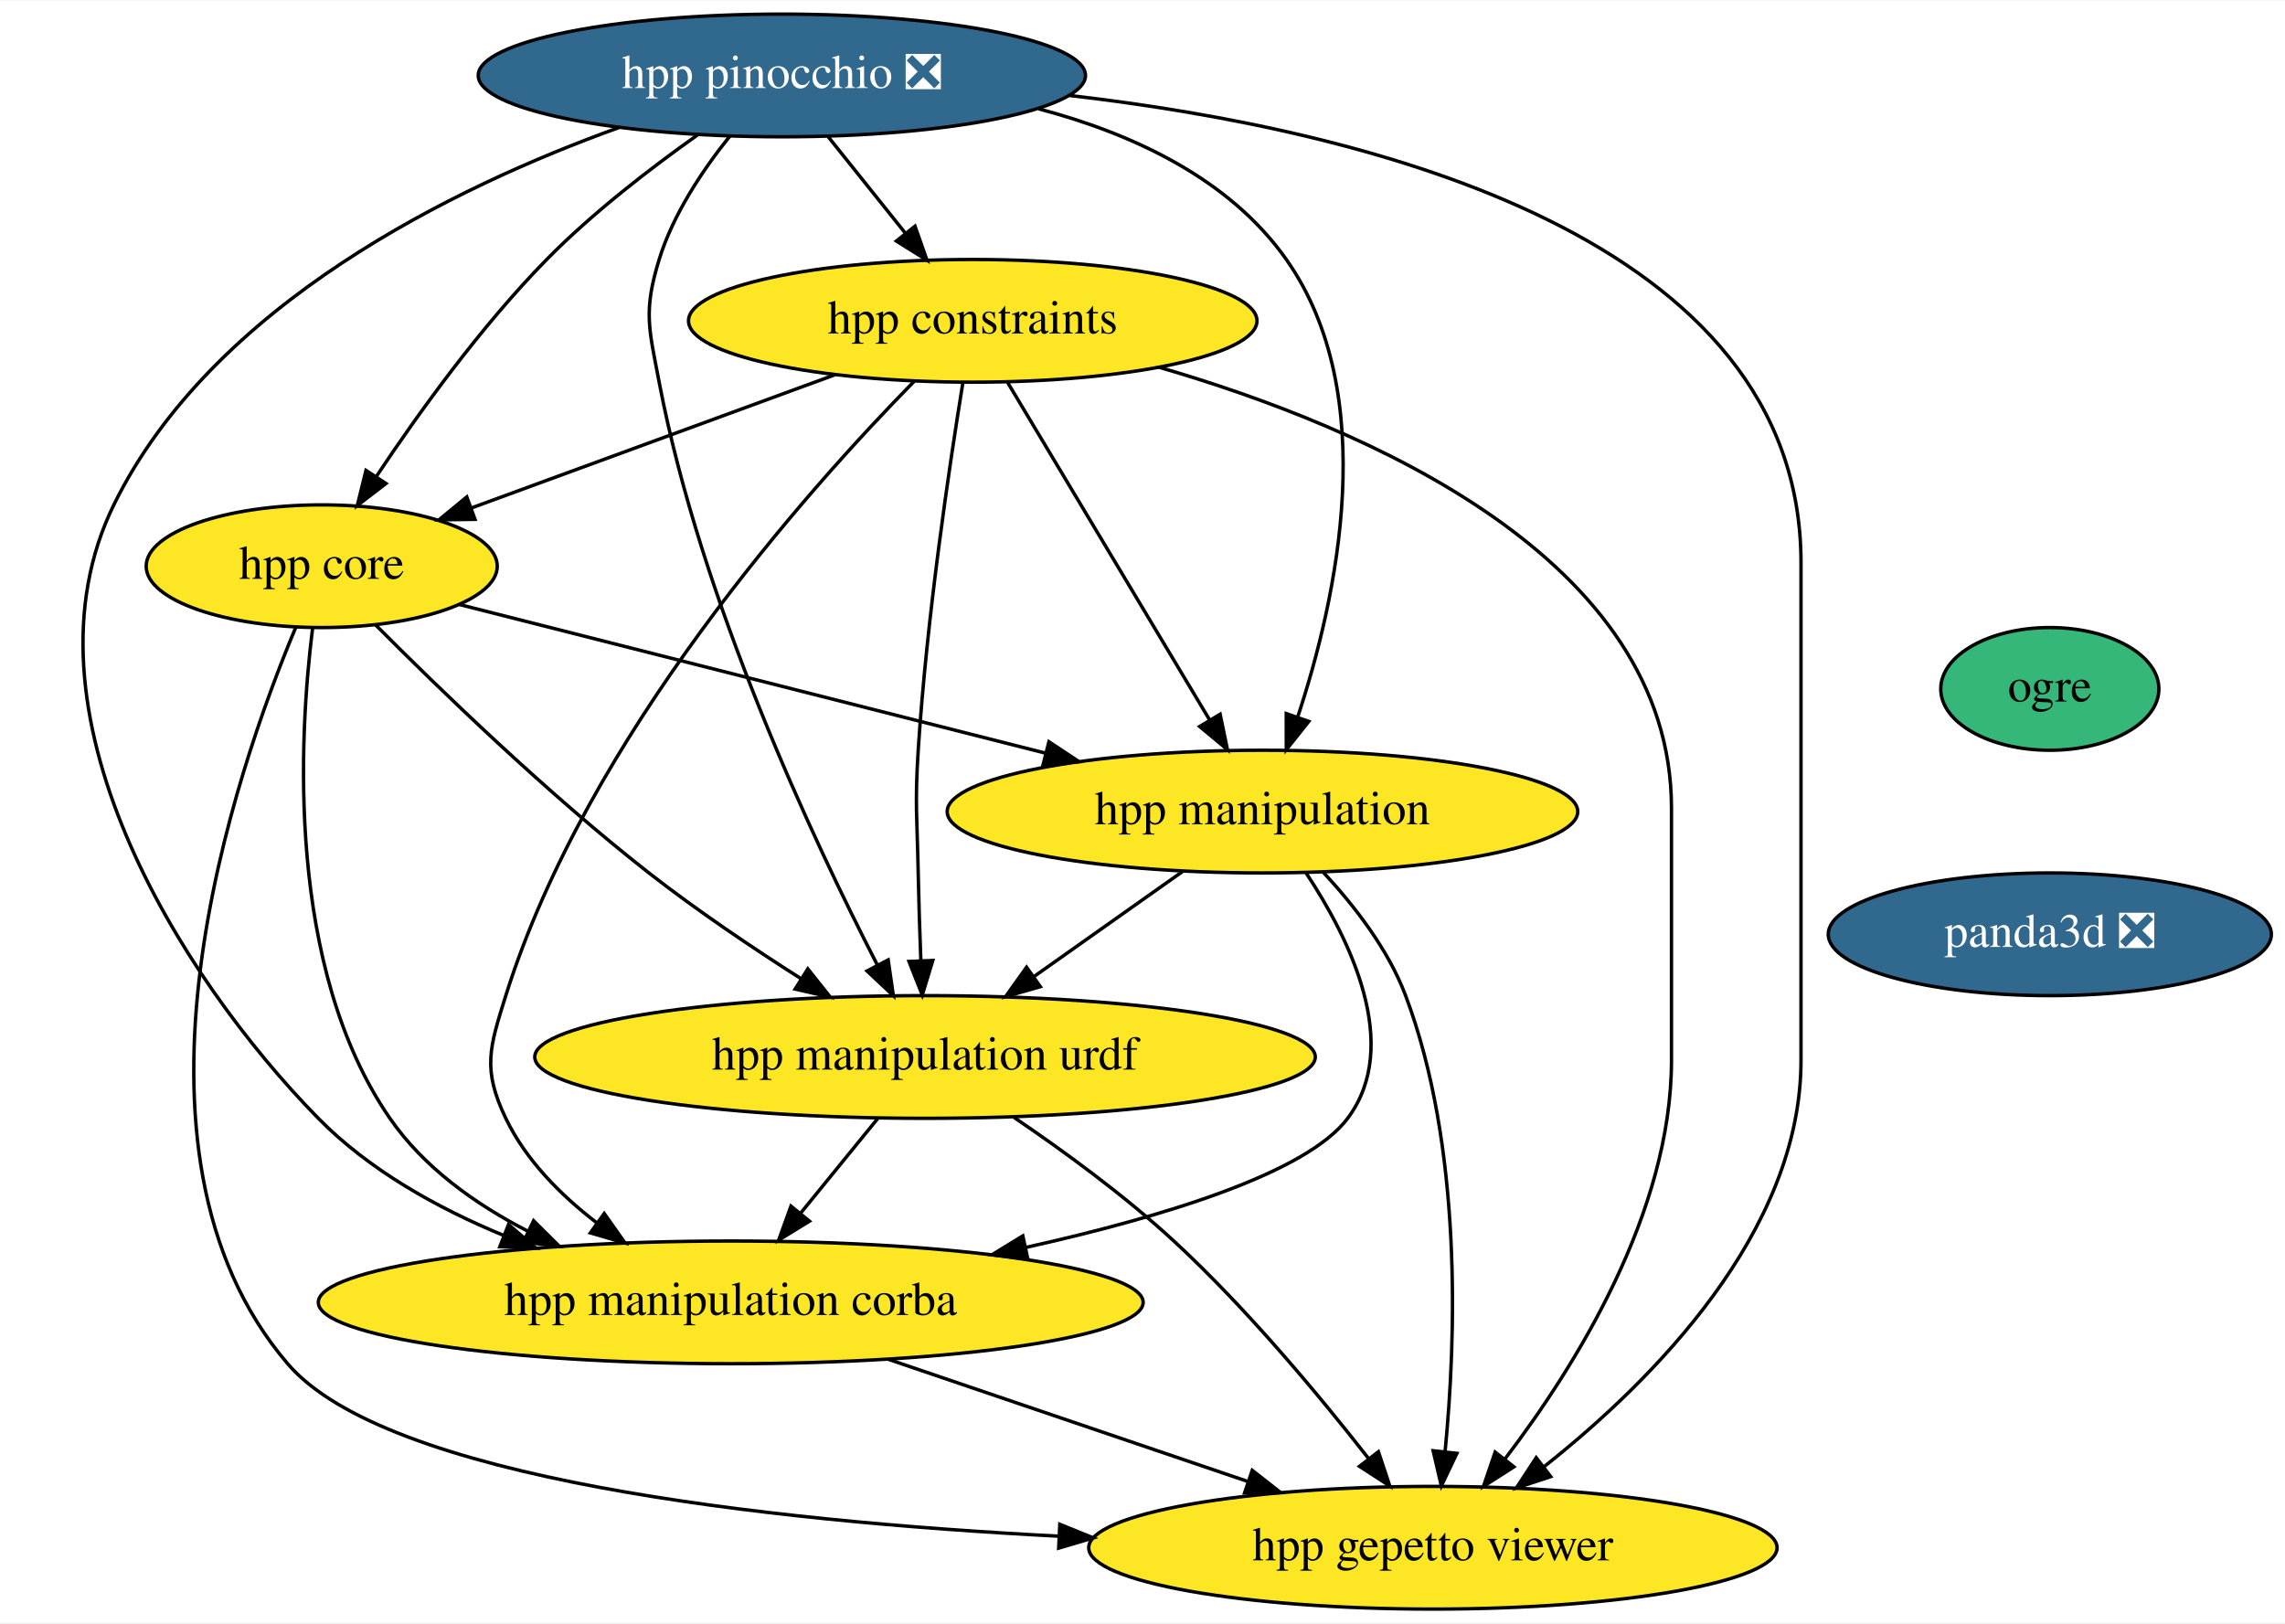
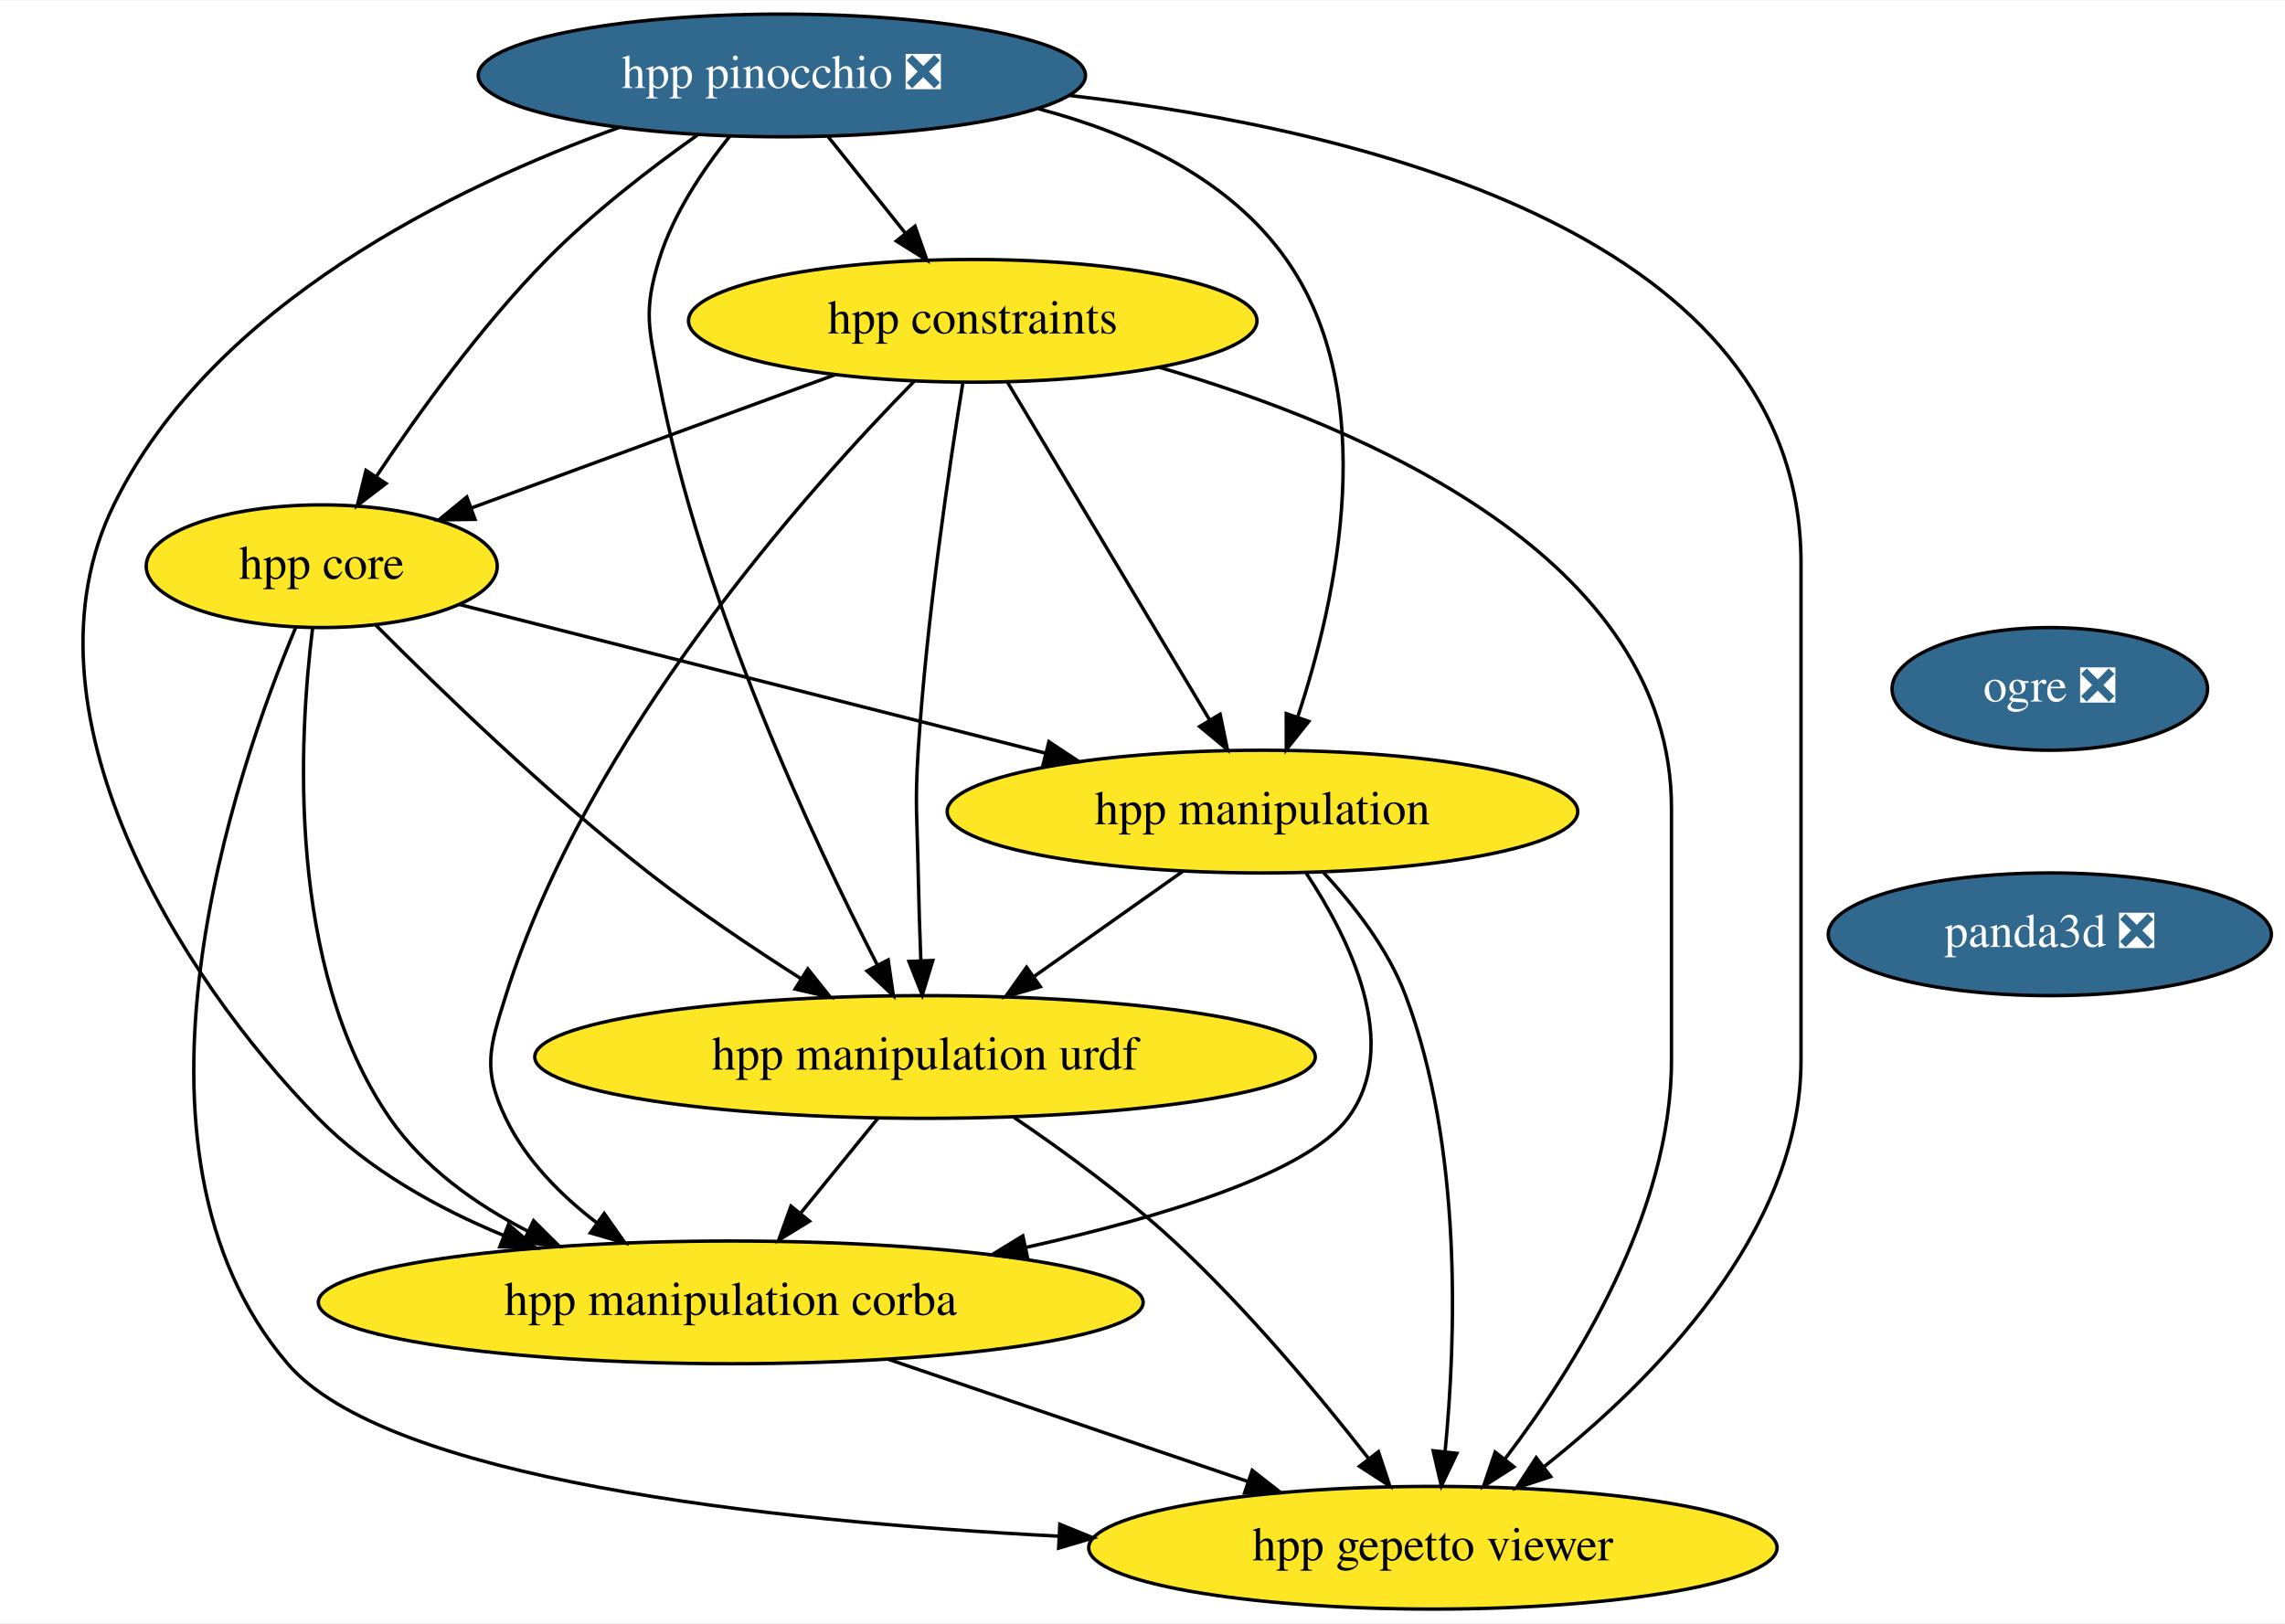
<svg xmlns="http://www.w3.org/2000/svg" xmlns:xlink="http://www.w3.org/1999/xlink" width="670pt" height="476pt" viewBox="0.00 0.00 670.39 476.00">
  <g id="graph0" class="graph" transform="scale(1 1) rotate(0) translate(4 472)">
    <polygon fill="white" stroke="transparent" points="-4,4 -4,-472 666.39,-472 666.39,4 -4,4" />
    <g id="node1" class="node">
      <g id="a_node1">
-         <a xlink:href="https://github.com/conda-forge/ogre-feedstock" xlink:title="ogre">
-           <ellipse fill="#35b779" stroke="black" cx="597.39" cy="-270" rx="32" ry="18" />
-           <text text-anchor="middle" x="597.39" y="-266.3" font-family="Times,serif" font-size="14.00">ogre</text>
+         <a xlink:href="https://github.com/conda-forge/ogre-feedstock/pull/68" xlink:title="ogre ❎">
+           <ellipse fill="#31688e" stroke="black" cx="597.39" cy="-270" rx="46.29" ry="18" />
+           <text text-anchor="middle" x="597.39" y="-266.3" font-family="Times,serif" font-size="14.00" fill="white">ogre ❎</text>
        </a>
      </g>
    </g>
    <g id="node2" class="node">
      <g id="a_node2">
        <a xlink:href="https://github.com/conda-forge/panda3d-feedstock/pull/19" xlink:title="panda3d ❎">
          <ellipse fill="#31688e" stroke="black" cx="597.39" cy="-198" rx="65" ry="18" />
          <text text-anchor="middle" x="597.39" y="-194.3" font-family="Times,serif" font-size="14.00" fill="white">panda3d ❎</text>
        </a>
      </g>
    </g>
    <g id="node3" class="node">
      <g id="a_node3">
        <a xlink:href="https://github.com/conda-forge/hpp-core-feedstock" xlink:title="hpp core">
          <ellipse fill="#fde725" stroke="black" cx="90.39" cy="-306" rx="51.5" ry="18" />
          <text text-anchor="middle" x="90.39" y="-302.3" font-family="Times,serif" font-size="14.00">hpp core</text>
        </a>
      </g>
    </g>
    <g id="node4" class="node">
      <g id="a_node4">
        <a xlink:href="https://github.com/conda-forge/hpp-manipulation-urdf-feedstock" xlink:title="hpp manipulation urdf">
          <ellipse fill="#fde725" stroke="black" cx="267.39" cy="-162" rx="114.5" ry="18" />
          <text text-anchor="middle" x="267.39" y="-158.3" font-family="Times,serif" font-size="14.00">hpp manipulation urdf</text>
        </a>
      </g>
    </g>
    <g id="edge2" class="edge">
      <path fill="none" stroke="black" d="M106.29,-288.68C124.75,-270.13 156.49,-239.38 186.39,-216 200.43,-205.03 216.73,-194.06 231.01,-184.97" />
      <polygon fill="black" stroke="black" points="233,-187.85 239.6,-179.56 229.28,-181.92 233,-187.85" />
    </g>
    <g id="node5" class="node">
      <g id="a_node5">
        <a xlink:href="https://github.com/conda-forge/hpp-manipulation-feedstock" xlink:title="hpp manipulation">
          <ellipse fill="#fde725" stroke="black" cx="366.39" cy="-234" rx="92.5" ry="18" />
          <text text-anchor="middle" x="366.39" y="-230.3" font-family="Times,serif" font-size="14.00">hpp manipulation</text>
        </a>
      </g>
    </g>
    <g id="edge3" class="edge">
      <path fill="none" stroke="black" d="M130.82,-294.75C175.98,-283.29 249.66,-264.61 302.61,-251.18" />
      <polygon fill="black" stroke="black" points="303.74,-254.5 312.57,-248.65 302.02,-247.72 303.74,-254.5" />
    </g>
    <g id="node6" class="node">
      <g id="a_node6">
        <a xlink:href="https://github.com/conda-forge/hpp-manipulation-corba-feedstock" xlink:title="hpp manipulation corba">
          <ellipse fill="#fde725" stroke="black" cx="210.39" cy="-90" rx="121" ry="18" />
          <text text-anchor="middle" x="210.39" y="-86.3" font-family="Times,serif" font-size="14.00">hpp manipulation corba</text>
        </a>
      </g>
    </g>
    <g id="edge4" class="edge">
      <path fill="none" stroke="black" d="M87.7,-287.7C83.76,-256.11 79.86,-188.29 110.39,-144 120.32,-129.6 135.44,-118.8 150.93,-110.85" />
      <polygon fill="black" stroke="black" points="152.55,-113.95 160.07,-106.49 149.53,-107.64 152.55,-113.95" />
    </g>
    <g id="node7" class="node">
      <g id="a_node7">
        <a xlink:href="https://github.com/conda-forge/hpp-gepetto-viewer-feedstock" xlink:title="hpp gepetto viewer">
          <ellipse fill="#fde725" stroke="black" cx="416.39" cy="-18" rx="100.98" ry="18" />
          <text text-anchor="middle" x="416.39" y="-14.3" font-family="Times,serif" font-size="14.00">hpp gepetto viewer</text>
        </a>
      </g>
    </g>
    <g id="edge5" class="edge">
      <path fill="none" stroke="black" d="M82.81,-288.15C65.13,-246.01 26.6,-134.94 80.39,-72 109.23,-38.26 220.02,-25.87 306.6,-21.39" />
      <polygon fill="black" stroke="black" points="306.94,-24.88 316.76,-20.89 306.6,-17.89 306.94,-24.88" />
    </g>
    <g id="edge6" class="edge">
      <path fill="none" stroke="black" d="M253.6,-144.05C246.77,-135.67 238.39,-125.38 230.83,-116.1" />
      <polygon fill="black" stroke="black" points="233.49,-113.82 224.46,-108.28 228.06,-118.24 233.49,-113.82" />
    </g>
    <g id="edge7" class="edge">
      <path fill="none" stroke="black" d="M293.54,-144.24C307.99,-134.44 325.9,-121.39 340.39,-108 361.75,-88.27 382.97,-62.79 397.54,-44.15" />
      <polygon fill="black" stroke="black" points="400.41,-46.17 403.75,-36.12 394.86,-41.89 400.41,-46.17" />
    </g>
    <g id="edge8" class="edge">
      <path fill="none" stroke="black" d="M342.93,-216.41C329.96,-207.24 313.65,-195.7 299.51,-185.71" />
      <polygon fill="black" stroke="black" points="301.22,-182.63 291.03,-179.71 297.18,-188.34 301.22,-182.63" />
    </g>
    <g id="edge9" class="edge">
      <path fill="none" stroke="black" d="M379.19,-215.99C391.93,-196.79 407.46,-165.45 391.39,-144 379.38,-127.96 337.47,-115.14 297.01,-106.13" />
      <polygon fill="black" stroke="black" points="297.56,-102.67 287.04,-103.98 296.08,-109.51 297.56,-102.67" />
    </g>
    <g id="edge10" class="edge">
      <path fill="none" stroke="black" d="M384.29,-216.13C393.25,-206.49 403.27,-193.63 408.39,-180 425.13,-135.52 423.18,-79.21 419.98,-46.34" />
      <polygon fill="black" stroke="black" points="423.43,-45.7 418.87,-36.14 416.47,-46.46 423.43,-45.7" />
    </g>
    <g id="edge11" class="edge">
      <path fill="none" stroke="black" d="M256.62,-73.29C287.8,-62.7 329.07,-48.67 361.85,-37.53" />
      <polygon fill="black" stroke="black" points="363.39,-40.71 371.73,-34.18 361.14,-34.08 363.39,-40.71" />
    </g>
    <g id="node8" class="node">
      <g id="a_node8">
        <a xlink:href="https://github.com/conda-forge/hpp-constraints-feedstock" xlink:title="hpp constraints">
          <ellipse fill="#fde725" stroke="black" cx="281.39" cy="-378" rx="83.39" ry="18" />
          <text text-anchor="middle" x="281.39" y="-374.3" font-family="Times,serif" font-size="14.00">hpp constraints</text>
        </a>
      </g>
    </g>
    <g id="edge12" class="edge">
      <path fill="none" stroke="black" d="M240.89,-362.15C209.63,-350.7 166.44,-334.87 134.35,-323.11" />
      <polygon fill="black" stroke="black" points="135.36,-319.75 124.77,-319.6 132.95,-326.33 135.36,-319.75" />
    </g>
    <g id="edge13" class="edge">
      <path fill="none" stroke="black" d="M278.47,-359.68C274.56,-335.61 267.86,-290.65 265.39,-252 264.38,-236.03 265.09,-232 265.39,-216 265.55,-207.68 265.85,-198.63 266.16,-190.4" />
      <polygon fill="black" stroke="black" points="269.67,-190.32 266.58,-180.18 262.68,-190.03 269.67,-190.32" />
    </g>
    <g id="edge14" class="edge">
      <path fill="none" stroke="black" d="M291.65,-359.87C306.39,-335.24 333.69,-289.64 350.9,-260.88" />
      <polygon fill="black" stroke="black" points="353.97,-262.57 356.11,-252.19 347.97,-258.97 353.97,-262.57" />
    </g>
    <g id="edge15" class="edge">
      <path fill="none" stroke="black" d="M264.23,-360.28C233.08,-328.59 168.26,-256.12 144.39,-180 139.61,-164.73 137.48,-158.43 144.39,-144 150.27,-131.75 160.5,-121.44 171.19,-113.26" />
      <polygon fill="black" stroke="black" points="173.27,-116.08 179.38,-107.42 169.2,-110.38 173.27,-116.08" />
    </g>
    <g id="edge16" class="edge">
      <path fill="none" stroke="black" d="M336.06,-364.38C396.79,-346.73 486.39,-308.28 486.39,-235 486.39,-235 486.39,-235 486.39,-161 486.39,-116.36 458.22,-71.2 437.62,-44.16" />
      <polygon fill="black" stroke="black" points="440.17,-41.74 431.24,-36.03 434.66,-46.06 440.17,-41.74" />
    </g>
    <g id="node9" class="node">
      <g id="a_node9">
        <a xlink:href="https://github.com/conda-forge/hpp-pinocchio-feedstock/pull/10" xlink:title="hpp pinocchio ❎">
          <ellipse fill="#31688e" stroke="black" cx="225.39" cy="-450" rx="89.08" ry="18" />
          <text text-anchor="middle" x="225.39" y="-446.3" font-family="Times,serif" font-size="14.00" fill="white">hpp pinocchio ❎</text>
        </a>
      </g>
    </g>
    <g id="edge17" class="edge">
      <path fill="none" stroke="black" d="M200.74,-432.61C186.93,-422.83 169.84,-409.68 156.39,-396 137.15,-376.43 118.86,-351.04 106.44,-332.38" />
      <polygon fill="black" stroke="black" points="109.24,-330.27 100.83,-323.82 103.38,-334.11 109.24,-330.27" />
    </g>
    <g id="edge18" class="edge">
      <path fill="none" stroke="black" d="M210.16,-432.24C202.3,-422.44 193.51,-409.4 189.39,-396 184.69,-380.71 186.4,-375.72 189.39,-360 201.64,-295.82 234.44,-225.86 253.38,-189.04" />
      <polygon fill="black" stroke="black" points="256.58,-190.48 258.1,-179.99 250.37,-187.24 256.58,-190.48" />
    </g>
    <g id="edge19" class="edge">
      <path fill="none" stroke="black" d="M300.74,-440.2C328.24,-432.93 356.66,-419.77 373.39,-396 401.35,-356.3 388.18,-296.43 376.8,-261.99" />
      <polygon fill="black" stroke="black" points="379.98,-260.46 373.38,-252.17 373.37,-262.76 379.98,-260.46" />
    </g>
    <g id="edge20" class="edge">
      <path fill="none" stroke="black" d="M177.61,-434.72C129.46,-417.38 58.27,-382.88 29.39,-324 0,-264.07 48.17,-185.97 89.39,-144 104.31,-128.81 124.31,-117.67 143.76,-109.64" />
      <polygon fill="black" stroke="black" points="145.19,-112.84 153.23,-105.94 142.64,-106.32 145.19,-112.84" />
    </g>
    <g id="edge21" class="edge">
      <path fill="none" stroke="black" d="M309.88,-444.11C398.29,-433.88 524.39,-402.54 524.39,-307 524.39,-307 524.39,-307 524.39,-161 524.39,-110.68 480.89,-67.03 449.1,-41.86" />
      <polygon fill="black" stroke="black" points="450.96,-38.87 440.9,-35.56 446.7,-44.43 450.96,-38.87" />
    </g>
    <g id="edge22" class="edge">
      <path fill="none" stroke="black" d="M238.95,-432.05C245.76,-423.54 254.14,-413.07 261.65,-403.68" />
      <polygon fill="black" stroke="black" points="264.45,-405.78 267.96,-395.79 258.98,-401.41 264.45,-405.78" />
    </g>
  </g>
</svg>
